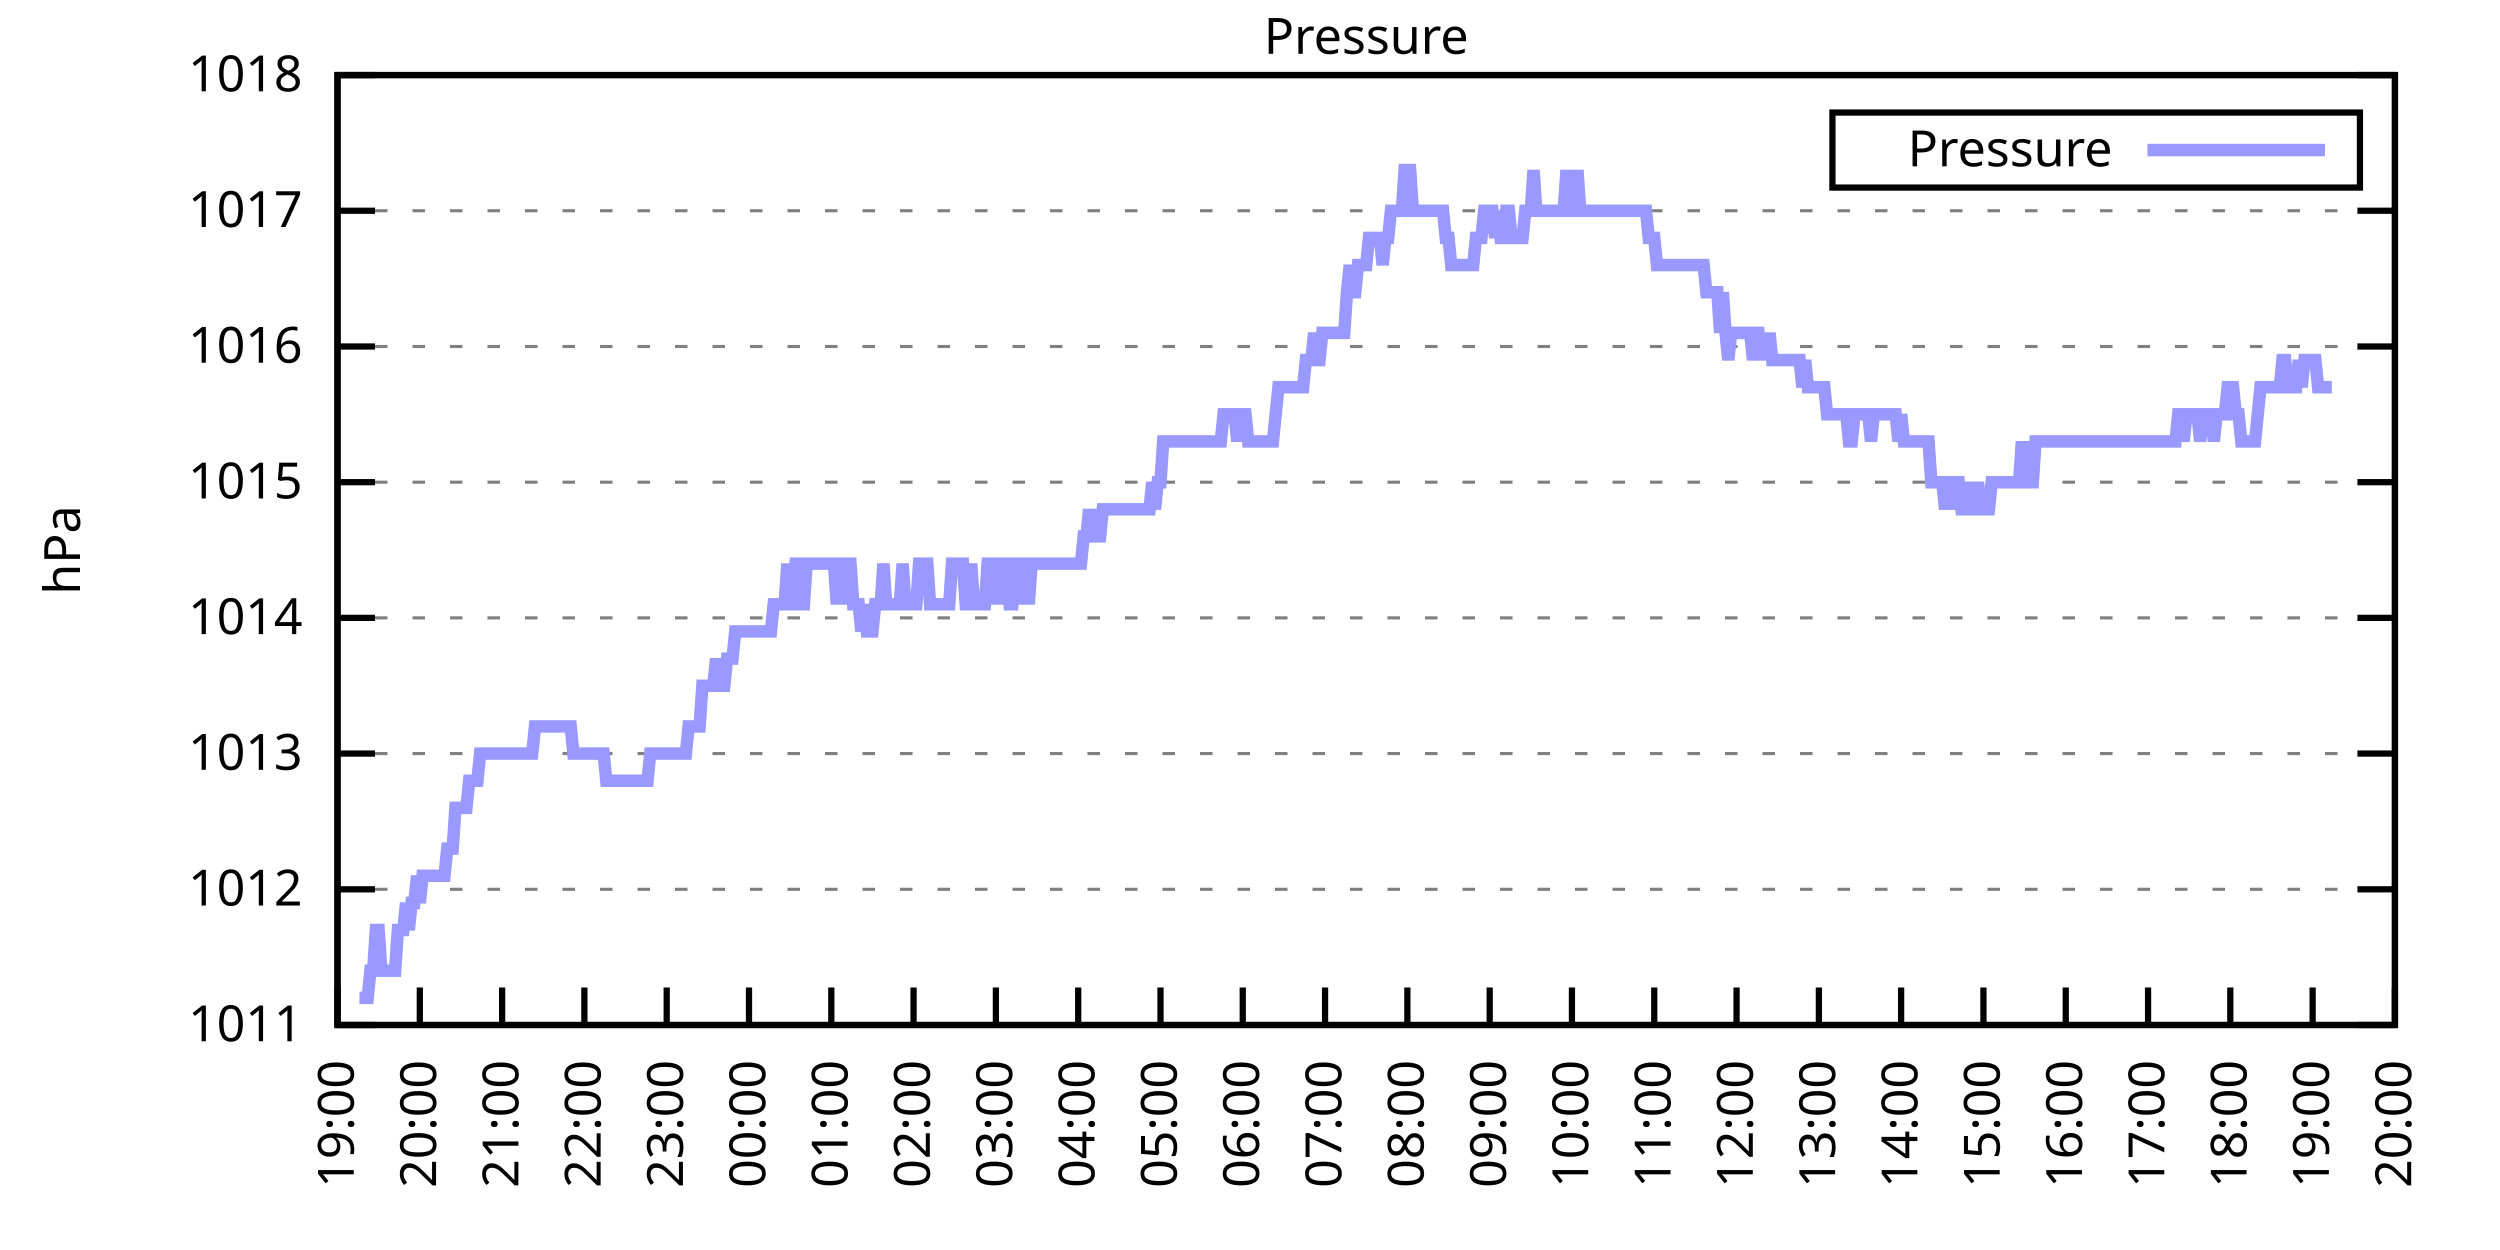
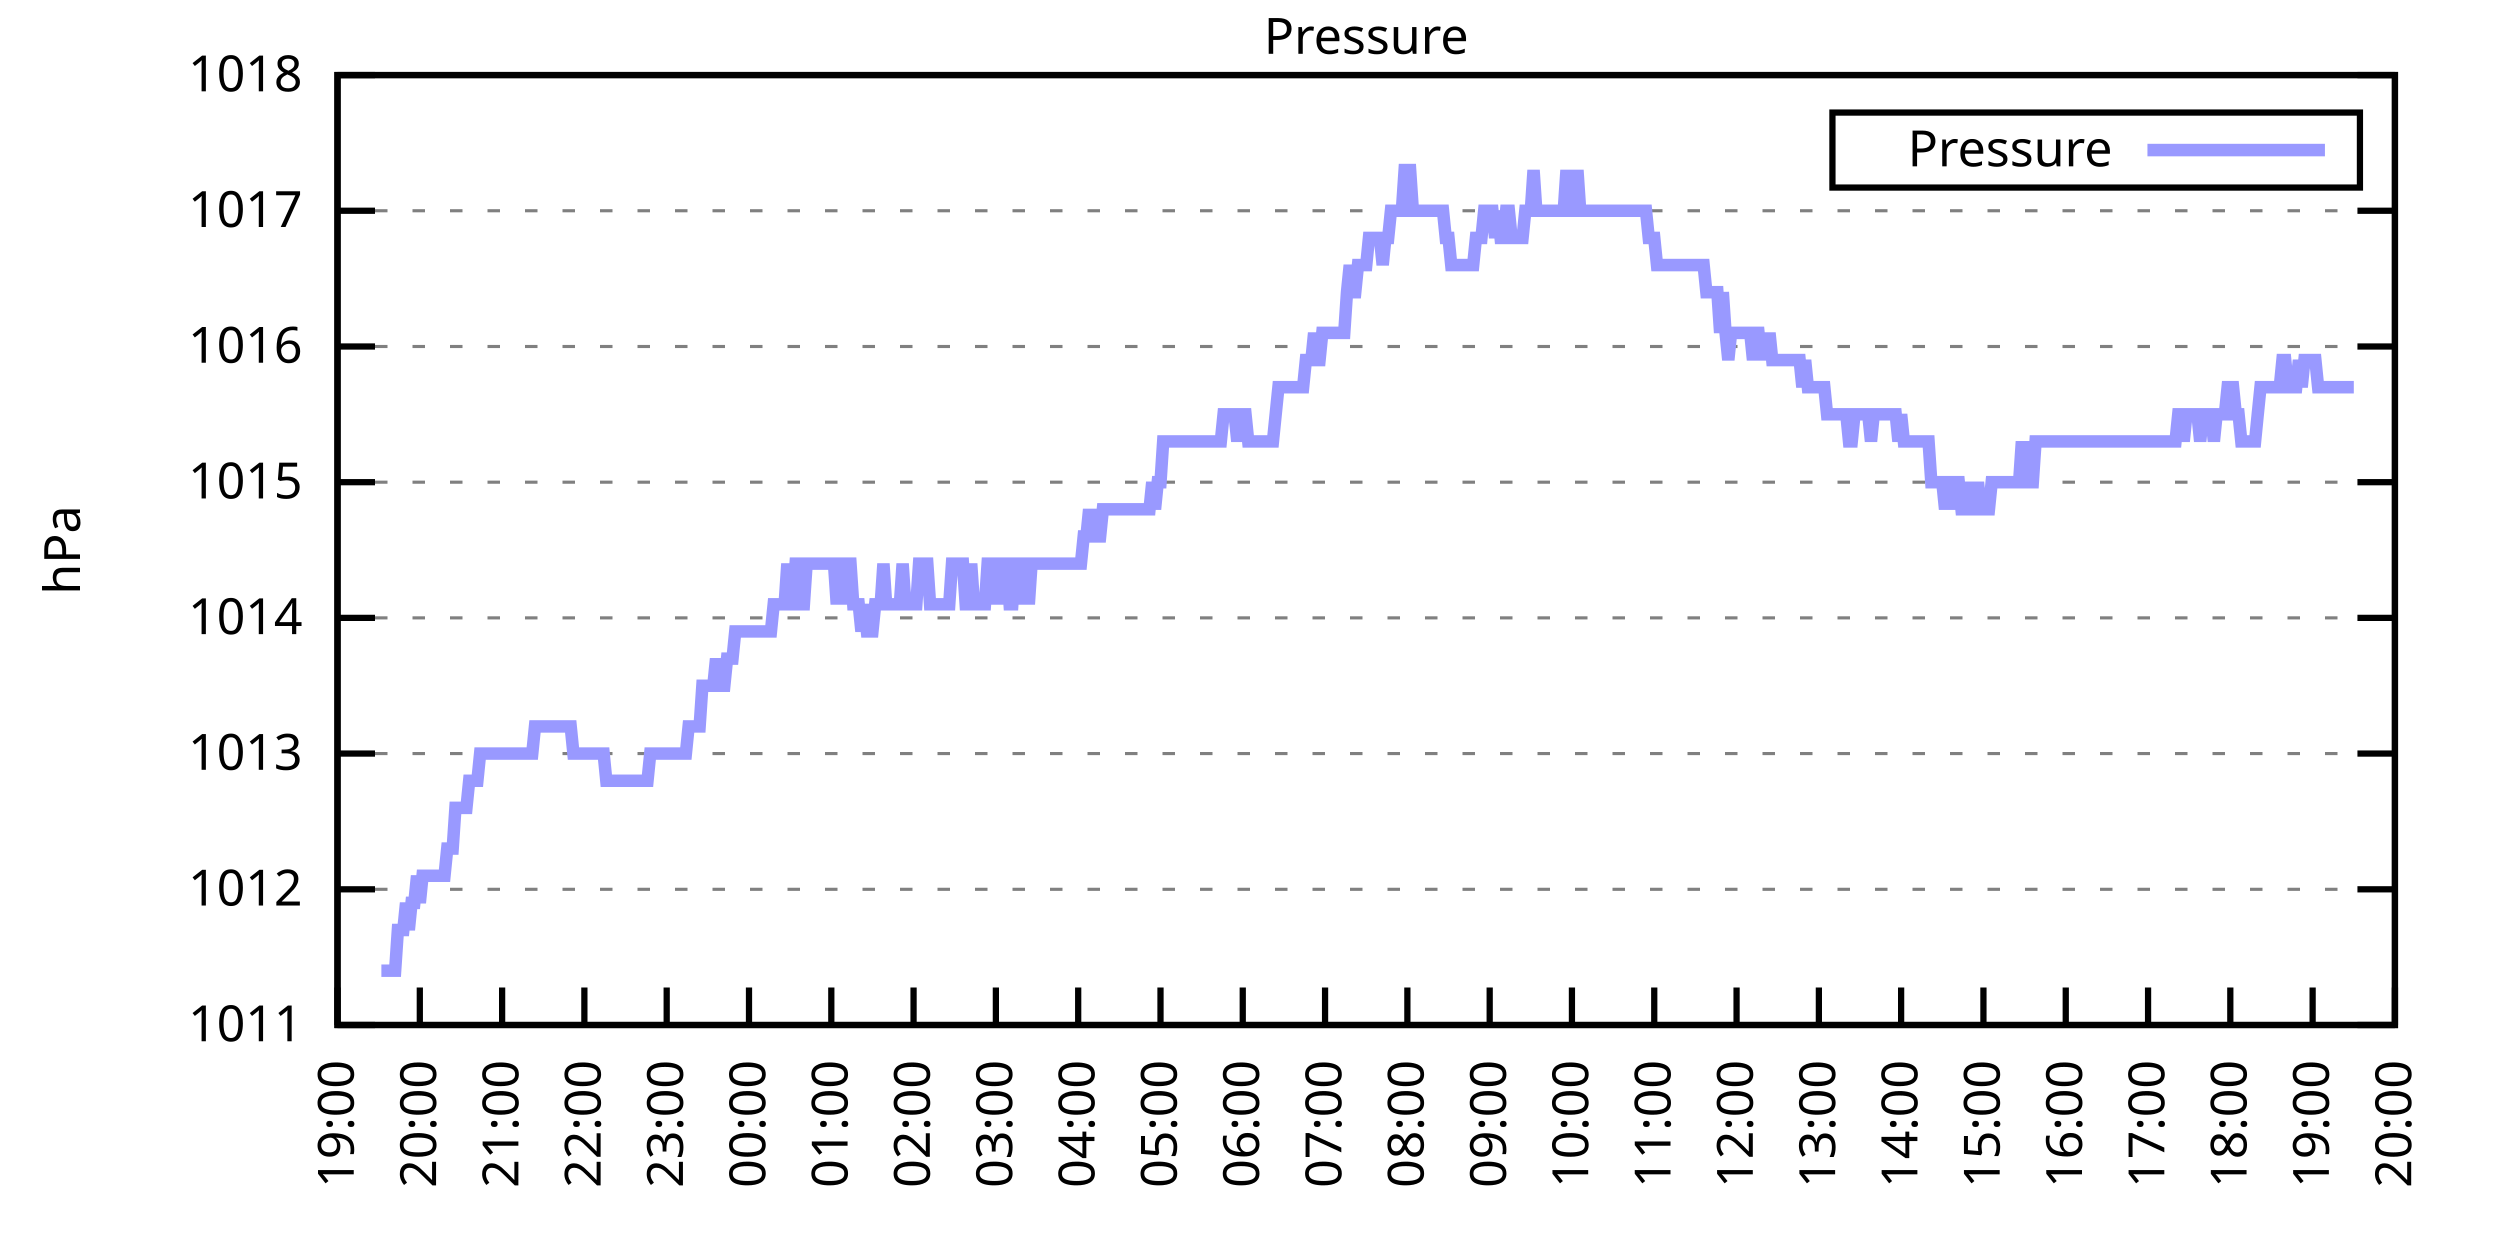
<svg xmlns="http://www.w3.org/2000/svg" xmlns:xlink="http://www.w3.org/1999/xlink" width="400" height="200" viewBox="0 0 400 200">
  <g id="gnuplot_canvas">
    <rect x="0" y="0" width="400" height="200" fill="none" />
    <defs>
      <circle id="gpDot" r="0.5" stroke-width="0.5" stroke="currentColor" />
      <path id="gpPt0" stroke-width="0.333" stroke="currentColor" d="M-1,0 h2 M0,-1 v2" />
      <path id="gpPt1" stroke-width="0.333" stroke="currentColor" d="M-1,-1 L1,1 M1,-1 L-1,1" />
      <path id="gpPt2" stroke-width="0.333" stroke="currentColor" d="M-1,0 L1,0 M0,-1 L0,1 M-1,-1 L1,1 M-1,1 L1,-1" />
      <rect id="gpPt3" stroke-width="0.333" stroke="currentColor" x="-1" y="-1" width="2" height="2" />
      <rect id="gpPt4" stroke-width="0.333" stroke="currentColor" fill="currentColor" x="-1" y="-1" width="2" height="2" />
      <circle id="gpPt5" stroke-width="0.333" stroke="currentColor" cx="0" cy="0" r="1" />
      <use xlink:href="#gpPt5" id="gpPt6" fill="currentColor" stroke="none" />
      <path id="gpPt7" stroke-width="0.333" stroke="currentColor" d="M0,-1.33 L-1.33,0.67 L1.33,0.67 z" />
      <use xlink:href="#gpPt7" id="gpPt8" fill="currentColor" stroke="none" />
      <use xlink:href="#gpPt7" id="gpPt9" stroke="currentColor" transform="rotate(180)" />
      <use xlink:href="#gpPt9" id="gpPt10" fill="currentColor" stroke="none" />
      <use xlink:href="#gpPt3" id="gpPt11" stroke="currentColor" transform="rotate(45)" />
      <use xlink:href="#gpPt11" id="gpPt12" fill="currentColor" stroke="none" />
      <path id="gpPt13" stroke-width="0.333" stroke="currentColor" d="M0,1.330 L1.265,0.411 L0.782,-1.067 L-0.782,-1.076 L-1.265,0.411 z" />
      <use xlink:href="#gpPt13" id="gpPt14" fill="currentColor" stroke="none" />
      <filter id="textbox" filterUnits="objectBoundingBox" x="0" y="0" height="1" width="1">
        <feFlood flood-color="white" flood-opacity="1" result="bgnd" />
        <feComposite in="SourceGraphic" in2="bgnd" operator="atop" />
      </filter>
      <filter id="greybox" filterUnits="objectBoundingBox" x="0" y="0" height="1" width="1">
        <feFlood flood-color="lightgrey" flood-opacity="1" result="grey" />
        <feComposite in="SourceGraphic" in2="grey" operator="atop" />
      </filter>
    </defs>
    <g fill="none" color="white" stroke="currentColor" stroke-width="1.00" stroke-linecap="butt" stroke-linejoin="miter">
</g>
    <g fill="none" color="black" stroke="currentColor" stroke-width="1.00" stroke-linecap="butt" stroke-linejoin="miter">
      <g stroke="none" shape-rendering="crispEdges">
        <polygon fill="rgb(255, 255, 255)" points="54.00,164.00 383.18,164.00 383.18,12.02 54.00,12.02 " />
      </g>
    </g>
    <g fill="none" color="black" stroke="currentColor" stroke-width="1.00" stroke-linecap="butt" stroke-linejoin="miter">
</g>
    <g fill="none" color="black" stroke="black" stroke-width="0.50" stroke-linecap="butt" stroke-linejoin="miter">
</g>
    <g fill="none" color="gray" stroke="currentColor" stroke-width="0.50" stroke-linecap="butt" stroke-linejoin="miter">
      <path stroke="gray" stroke-dasharray="2,4" class="gridline" d="M54.00,164.00 L383.19,164.00  " />
    </g>
    <g fill="none" color="gray" stroke="gray" stroke-width="1.00" stroke-linecap="butt" stroke-linejoin="miter">
</g>
    <g fill="none" color="black" stroke="currentColor" stroke-width="1.00" stroke-linecap="butt" stroke-linejoin="miter">
      <path stroke="black" d="M54.00,164.00 L60.00,164.00 M383.19,164.00 L377.19,164.00  " />
      <g transform="translate(48.40,166.60)" stroke="none" fill="black" font-family="Sans" font-size="8.00" text-anchor="end">
        <text>
          <tspan font-family="Sans"> 1011</tspan>
        </text>
      </g>
    </g>
    <g fill="none" color="black" stroke="currentColor" stroke-width="1.00" stroke-linecap="butt" stroke-linejoin="miter">
</g>
    <g fill="none" color="black" stroke="black" stroke-width="0.50" stroke-linecap="butt" stroke-linejoin="miter">
</g>
    <g fill="none" color="gray" stroke="currentColor" stroke-width="0.50" stroke-linecap="butt" stroke-linejoin="miter">
      <path stroke="gray" stroke-dasharray="2,4" class="gridline" d="M54.00,142.29 L383.19,142.29  " />
    </g>
    <g fill="none" color="gray" stroke="gray" stroke-width="1.00" stroke-linecap="butt" stroke-linejoin="miter">
</g>
    <g fill="none" color="black" stroke="currentColor" stroke-width="1.00" stroke-linecap="butt" stroke-linejoin="miter">
      <path stroke="black" d="M54.00,142.29 L60.00,142.29 M383.19,142.29 L377.19,142.29  " />
      <g transform="translate(48.40,144.89)" stroke="none" fill="black" font-family="Sans" font-size="8.00" text-anchor="end">
        <text>
          <tspan font-family="Sans"> 1012</tspan>
        </text>
      </g>
    </g>
    <g fill="none" color="black" stroke="currentColor" stroke-width="1.00" stroke-linecap="butt" stroke-linejoin="miter">
</g>
    <g fill="none" color="black" stroke="black" stroke-width="0.50" stroke-linecap="butt" stroke-linejoin="miter">
</g>
    <g fill="none" color="gray" stroke="currentColor" stroke-width="0.50" stroke-linecap="butt" stroke-linejoin="miter">
      <path stroke="gray" stroke-dasharray="2,4" class="gridline" d="M54.00,120.57 L383.19,120.57  " />
    </g>
    <g fill="none" color="gray" stroke="gray" stroke-width="1.00" stroke-linecap="butt" stroke-linejoin="miter">
</g>
    <g fill="none" color="black" stroke="currentColor" stroke-width="1.00" stroke-linecap="butt" stroke-linejoin="miter">
      <path stroke="black" d="M54.00,120.57 L60.00,120.57 M383.19,120.57 L377.19,120.57  " />
      <g transform="translate(48.40,123.17)" stroke="none" fill="black" font-family="Sans" font-size="8.00" text-anchor="end">
        <text>
          <tspan font-family="Sans"> 1013</tspan>
        </text>
      </g>
    </g>
    <g fill="none" color="black" stroke="currentColor" stroke-width="1.00" stroke-linecap="butt" stroke-linejoin="miter">
</g>
    <g fill="none" color="black" stroke="black" stroke-width="0.50" stroke-linecap="butt" stroke-linejoin="miter">
</g>
    <g fill="none" color="gray" stroke="currentColor" stroke-width="0.50" stroke-linecap="butt" stroke-linejoin="miter">
      <path stroke="gray" stroke-dasharray="2,4" class="gridline" d="M54.00,98.86 L383.19,98.86  " />
    </g>
    <g fill="none" color="gray" stroke="gray" stroke-width="1.00" stroke-linecap="butt" stroke-linejoin="miter">
</g>
    <g fill="none" color="black" stroke="currentColor" stroke-width="1.00" stroke-linecap="butt" stroke-linejoin="miter">
      <path stroke="black" d="M54.00,98.86 L60.00,98.86 M383.19,98.86 L377.19,98.86  " />
      <g transform="translate(48.40,101.46)" stroke="none" fill="black" font-family="Sans" font-size="8.00" text-anchor="end">
        <text>
          <tspan font-family="Sans"> 1014</tspan>
        </text>
      </g>
    </g>
    <g fill="none" color="black" stroke="currentColor" stroke-width="1.00" stroke-linecap="butt" stroke-linejoin="miter">
</g>
    <g fill="none" color="black" stroke="black" stroke-width="0.50" stroke-linecap="butt" stroke-linejoin="miter">
</g>
    <g fill="none" color="gray" stroke="currentColor" stroke-width="0.50" stroke-linecap="butt" stroke-linejoin="miter">
      <path stroke="gray" stroke-dasharray="2,4" class="gridline" d="M54.00,77.15 L383.19,77.15  " />
    </g>
    <g fill="none" color="gray" stroke="gray" stroke-width="1.00" stroke-linecap="butt" stroke-linejoin="miter">
</g>
    <g fill="none" color="black" stroke="currentColor" stroke-width="1.00" stroke-linecap="butt" stroke-linejoin="miter">
      <path stroke="black" d="M54.00,77.15 L60.00,77.15 M383.19,77.15 L377.19,77.15  " />
      <g transform="translate(48.40,79.75)" stroke="none" fill="black" font-family="Sans" font-size="8.00" text-anchor="end">
        <text>
          <tspan font-family="Sans"> 1015</tspan>
        </text>
      </g>
    </g>
    <g fill="none" color="black" stroke="currentColor" stroke-width="1.00" stroke-linecap="butt" stroke-linejoin="miter">
</g>
    <g fill="none" color="black" stroke="black" stroke-width="0.50" stroke-linecap="butt" stroke-linejoin="miter">
</g>
    <g fill="none" color="gray" stroke="currentColor" stroke-width="0.50" stroke-linecap="butt" stroke-linejoin="miter">
      <path stroke="gray" stroke-dasharray="2,4" class="gridline" d="M54.00,55.44 L383.19,55.44  " />
    </g>
    <g fill="none" color="gray" stroke="gray" stroke-width="1.00" stroke-linecap="butt" stroke-linejoin="miter">
</g>
    <g fill="none" color="black" stroke="currentColor" stroke-width="1.00" stroke-linecap="butt" stroke-linejoin="miter">
      <path stroke="black" d="M54.00,55.44 L60.00,55.44 M383.19,55.44 L377.19,55.44  " />
      <g transform="translate(48.40,58.04)" stroke="none" fill="black" font-family="Sans" font-size="8.00" text-anchor="end">
        <text>
          <tspan font-family="Sans"> 1016</tspan>
        </text>
      </g>
    </g>
    <g fill="none" color="black" stroke="currentColor" stroke-width="1.00" stroke-linecap="butt" stroke-linejoin="miter">
</g>
    <g fill="none" color="black" stroke="black" stroke-width="0.50" stroke-linecap="butt" stroke-linejoin="miter">
</g>
    <g fill="none" color="gray" stroke="currentColor" stroke-width="0.50" stroke-linecap="butt" stroke-linejoin="miter">
      <path stroke="gray" stroke-dasharray="2,4" class="gridline" d="M54.00,33.72 L383.19,33.72  " />
    </g>
    <g fill="none" color="gray" stroke="gray" stroke-width="1.00" stroke-linecap="butt" stroke-linejoin="miter">
</g>
    <g fill="none" color="black" stroke="currentColor" stroke-width="1.00" stroke-linecap="butt" stroke-linejoin="miter">
      <path stroke="black" d="M54.00,33.72 L60.00,33.72 M383.19,33.72 L377.19,33.72  " />
      <g transform="translate(48.40,36.32)" stroke="none" fill="black" font-family="Sans" font-size="8.00" text-anchor="end">
        <text>
          <tspan font-family="Sans"> 1017</tspan>
        </text>
      </g>
    </g>
    <g fill="none" color="black" stroke="currentColor" stroke-width="1.00" stroke-linecap="butt" stroke-linejoin="miter">
</g>
    <g fill="none" color="black" stroke="black" stroke-width="0.50" stroke-linecap="butt" stroke-linejoin="miter">
</g>
    <g fill="none" color="gray" stroke="currentColor" stroke-width="0.50" stroke-linecap="butt" stroke-linejoin="miter">
      <path stroke="gray" stroke-dasharray="2,4" class="gridline" d="M54.00,12.01 L383.19,12.01  " />
    </g>
    <g fill="none" color="gray" stroke="gray" stroke-width="1.00" stroke-linecap="butt" stroke-linejoin="miter">
</g>
    <g fill="none" color="black" stroke="currentColor" stroke-width="1.00" stroke-linecap="butt" stroke-linejoin="miter">
      <path stroke="black" d="M54.00,12.01 L60.00,12.01 M383.19,12.01 L377.19,12.01  " />
      <g transform="translate(48.40,14.61)" stroke="none" fill="black" font-family="Sans" font-size="8.00" text-anchor="end">
        <text>
          <tspan font-family="Sans"> 1018</tspan>
        </text>
      </g>
    </g>
    <g fill="none" color="black" stroke="currentColor" stroke-width="1.00" stroke-linecap="butt" stroke-linejoin="miter">
      <path stroke="black" d="M54.00,164.00 L54.00,158.00  " />
      <g transform="translate(56.60,169.60) rotate(270.00)" stroke="none" fill="black" font-family="Sans" font-size="8.00" text-anchor="end">
        <text>
          <tspan font-family="Sans">19:00</tspan>
        </text>
      </g>
    </g>
    <g fill="none" color="black" stroke="currentColor" stroke-width="1.00" stroke-linecap="butt" stroke-linejoin="miter">
      <path stroke="black" d="M67.17,164.00 L67.17,158.00  " />
      <g transform="translate(69.77,169.60) rotate(270.00)" stroke="none" fill="black" font-family="Sans" font-size="8.00" text-anchor="end">
        <text>
          <tspan font-family="Sans">20:00</tspan>
        </text>
      </g>
    </g>
    <g fill="none" color="black" stroke="currentColor" stroke-width="1.00" stroke-linecap="butt" stroke-linejoin="miter">
      <path stroke="black" d="M80.34,164.00 L80.34,158.00  " />
      <g transform="translate(82.94,169.60) rotate(270.00)" stroke="none" fill="black" font-family="Sans" font-size="8.00" text-anchor="end">
        <text>
          <tspan font-family="Sans">21:00</tspan>
        </text>
      </g>
    </g>
    <g fill="none" color="black" stroke="currentColor" stroke-width="1.00" stroke-linecap="butt" stroke-linejoin="miter">
      <path stroke="black" d="M93.50,164.00 L93.50,158.00  " />
      <g transform="translate(96.10,169.60) rotate(270.00)" stroke="none" fill="black" font-family="Sans" font-size="8.00" text-anchor="end">
        <text>
          <tspan font-family="Sans">22:00</tspan>
        </text>
      </g>
    </g>
    <g fill="none" color="black" stroke="currentColor" stroke-width="1.00" stroke-linecap="butt" stroke-linejoin="miter">
      <path stroke="black" d="M106.67,164.00 L106.67,158.00  " />
      <g transform="translate(109.27,169.60) rotate(270.00)" stroke="none" fill="black" font-family="Sans" font-size="8.00" text-anchor="end">
        <text>
          <tspan font-family="Sans">23:00</tspan>
        </text>
      </g>
    </g>
    <g fill="none" color="black" stroke="currentColor" stroke-width="1.00" stroke-linecap="butt" stroke-linejoin="miter">
      <path stroke="black" d="M119.84,164.00 L119.84,158.00  " />
      <g transform="translate(122.44,169.60) rotate(270.00)" stroke="none" fill="black" font-family="Sans" font-size="8.00" text-anchor="end">
        <text>
          <tspan font-family="Sans">00:00</tspan>
        </text>
      </g>
    </g>
    <g fill="none" color="black" stroke="currentColor" stroke-width="1.00" stroke-linecap="butt" stroke-linejoin="miter">
      <path stroke="black" d="M133.01,164.00 L133.01,158.00  " />
      <g transform="translate(135.61,169.60) rotate(270.00)" stroke="none" fill="black" font-family="Sans" font-size="8.00" text-anchor="end">
        <text>
          <tspan font-family="Sans">01:00</tspan>
        </text>
      </g>
    </g>
    <g fill="none" color="black" stroke="currentColor" stroke-width="1.00" stroke-linecap="butt" stroke-linejoin="miter">
      <path stroke="black" d="M146.17,164.00 L146.17,158.00  " />
      <g transform="translate(148.77,169.60) rotate(270.00)" stroke="none" fill="black" font-family="Sans" font-size="8.00" text-anchor="end">
        <text>
          <tspan font-family="Sans">02:00</tspan>
        </text>
      </g>
    </g>
    <g fill="none" color="black" stroke="currentColor" stroke-width="1.00" stroke-linecap="butt" stroke-linejoin="miter">
      <path stroke="black" d="M159.34,164.00 L159.34,158.00  " />
      <g transform="translate(161.94,169.60) rotate(270.00)" stroke="none" fill="black" font-family="Sans" font-size="8.00" text-anchor="end">
        <text>
          <tspan font-family="Sans">03:00</tspan>
        </text>
      </g>
    </g>
    <g fill="none" color="black" stroke="currentColor" stroke-width="1.00" stroke-linecap="butt" stroke-linejoin="miter">
      <path stroke="black" d="M172.51,164.00 L172.51,158.00  " />
      <g transform="translate(175.11,169.60) rotate(270.00)" stroke="none" fill="black" font-family="Sans" font-size="8.00" text-anchor="end">
        <text>
          <tspan font-family="Sans">04:00</tspan>
        </text>
      </g>
    </g>
    <g fill="none" color="black" stroke="currentColor" stroke-width="1.00" stroke-linecap="butt" stroke-linejoin="miter">
      <path stroke="black" d="M185.68,164.00 L185.68,158.00  " />
      <g transform="translate(188.28,169.60) rotate(270.00)" stroke="none" fill="black" font-family="Sans" font-size="8.00" text-anchor="end">
        <text>
          <tspan font-family="Sans">05:00</tspan>
        </text>
      </g>
    </g>
    <g fill="none" color="black" stroke="currentColor" stroke-width="1.00" stroke-linecap="butt" stroke-linejoin="miter">
      <path stroke="black" d="M198.84,164.00 L198.84,158.00  " />
      <g transform="translate(201.44,169.60) rotate(270.00)" stroke="none" fill="black" font-family="Sans" font-size="8.00" text-anchor="end">
        <text>
          <tspan font-family="Sans">06:00</tspan>
        </text>
      </g>
    </g>
    <g fill="none" color="black" stroke="currentColor" stroke-width="1.00" stroke-linecap="butt" stroke-linejoin="miter">
      <path stroke="black" d="M212.01,164.00 L212.01,158.00  " />
      <g transform="translate(214.61,169.60) rotate(270.00)" stroke="none" fill="black" font-family="Sans" font-size="8.00" text-anchor="end">
        <text>
          <tspan font-family="Sans">07:00</tspan>
        </text>
      </g>
    </g>
    <g fill="none" color="black" stroke="currentColor" stroke-width="1.00" stroke-linecap="butt" stroke-linejoin="miter">
      <path stroke="black" d="M225.18,164.00 L225.18,158.00  " />
      <g transform="translate(227.78,169.60) rotate(270.00)" stroke="none" fill="black" font-family="Sans" font-size="8.00" text-anchor="end">
        <text>
          <tspan font-family="Sans">08:00</tspan>
        </text>
      </g>
    </g>
    <g fill="none" color="black" stroke="currentColor" stroke-width="1.00" stroke-linecap="butt" stroke-linejoin="miter">
      <path stroke="black" d="M238.35,164.00 L238.35,158.00  " />
      <g transform="translate(240.95,169.60) rotate(270.00)" stroke="none" fill="black" font-family="Sans" font-size="8.00" text-anchor="end">
        <text>
          <tspan font-family="Sans">09:00</tspan>
        </text>
      </g>
    </g>
    <g fill="none" color="black" stroke="currentColor" stroke-width="1.00" stroke-linecap="butt" stroke-linejoin="miter">
      <path stroke="black" d="M251.51,164.00 L251.51,158.00  " />
      <g transform="translate(254.11,169.60) rotate(270.00)" stroke="none" fill="black" font-family="Sans" font-size="8.00" text-anchor="end">
        <text>
          <tspan font-family="Sans">10:00</tspan>
        </text>
      </g>
    </g>
    <g fill="none" color="black" stroke="currentColor" stroke-width="1.00" stroke-linecap="butt" stroke-linejoin="miter">
      <path stroke="black" d="M264.68,164.00 L264.68,158.00  " />
      <g transform="translate(267.28,169.60) rotate(270.00)" stroke="none" fill="black" font-family="Sans" font-size="8.00" text-anchor="end">
        <text>
          <tspan font-family="Sans">11:00</tspan>
        </text>
      </g>
    </g>
    <g fill="none" color="black" stroke="currentColor" stroke-width="1.00" stroke-linecap="butt" stroke-linejoin="miter">
      <path stroke="black" d="M277.85,164.00 L277.85,158.00  " />
      <g transform="translate(280.45,169.60) rotate(270.00)" stroke="none" fill="black" font-family="Sans" font-size="8.00" text-anchor="end">
        <text>
          <tspan font-family="Sans">12:00</tspan>
        </text>
      </g>
    </g>
    <g fill="none" color="black" stroke="currentColor" stroke-width="1.00" stroke-linecap="butt" stroke-linejoin="miter">
      <path stroke="black" d="M291.02,164.00 L291.02,158.00  " />
      <g transform="translate(293.62,169.60) rotate(270.00)" stroke="none" fill="black" font-family="Sans" font-size="8.00" text-anchor="end">
        <text>
          <tspan font-family="Sans">13:00</tspan>
        </text>
      </g>
    </g>
    <g fill="none" color="black" stroke="currentColor" stroke-width="1.00" stroke-linecap="butt" stroke-linejoin="miter">
      <path stroke="black" d="M304.18,164.00 L304.18,158.00  " />
      <g transform="translate(306.78,169.60) rotate(270.00)" stroke="none" fill="black" font-family="Sans" font-size="8.00" text-anchor="end">
        <text>
          <tspan font-family="Sans">14:00</tspan>
        </text>
      </g>
    </g>
    <g fill="none" color="black" stroke="currentColor" stroke-width="1.00" stroke-linecap="butt" stroke-linejoin="miter">
      <path stroke="black" d="M317.35,164.00 L317.35,158.00  " />
      <g transform="translate(319.95,169.60) rotate(270.00)" stroke="none" fill="black" font-family="Sans" font-size="8.00" text-anchor="end">
        <text>
          <tspan font-family="Sans">15:00</tspan>
        </text>
      </g>
    </g>
    <g fill="none" color="black" stroke="currentColor" stroke-width="1.00" stroke-linecap="butt" stroke-linejoin="miter">
      <path stroke="black" d="M330.52,164.00 L330.52,158.00  " />
      <g transform="translate(333.12,169.60) rotate(270.00)" stroke="none" fill="black" font-family="Sans" font-size="8.00" text-anchor="end">
        <text>
          <tspan font-family="Sans">16:00</tspan>
        </text>
      </g>
    </g>
    <g fill="none" color="black" stroke="currentColor" stroke-width="1.00" stroke-linecap="butt" stroke-linejoin="miter">
      <path stroke="black" d="M343.69,164.00 L343.69,158.00  " />
      <g transform="translate(346.29,169.60) rotate(270.00)" stroke="none" fill="black" font-family="Sans" font-size="8.00" text-anchor="end">
        <text>
          <tspan font-family="Sans">17:00</tspan>
        </text>
      </g>
    </g>
    <g fill="none" color="black" stroke="currentColor" stroke-width="1.00" stroke-linecap="butt" stroke-linejoin="miter">
      <path stroke="black" d="M356.85,164.00 L356.85,158.00  " />
      <g transform="translate(359.45,169.60) rotate(270.00)" stroke="none" fill="black" font-family="Sans" font-size="8.00" text-anchor="end">
        <text>
          <tspan font-family="Sans">18:00</tspan>
        </text>
      </g>
    </g>
    <g fill="none" color="black" stroke="currentColor" stroke-width="1.00" stroke-linecap="butt" stroke-linejoin="miter">
      <path stroke="black" d="M370.02,164.00 L370.02,158.00  " />
      <g transform="translate(372.62,169.60) rotate(270.00)" stroke="none" fill="black" font-family="Sans" font-size="8.00" text-anchor="end">
        <text>
          <tspan font-family="Sans">19:00</tspan>
        </text>
      </g>
    </g>
    <g fill="none" color="black" stroke="currentColor" stroke-width="1.00" stroke-linecap="butt" stroke-linejoin="miter">
      <path stroke="black" d="M383.19,164.00 L383.19,158.00  " />
      <g transform="translate(385.79,169.60) rotate(270.00)" stroke="none" fill="black" font-family="Sans" font-size="8.00" text-anchor="end">
        <text>
          <tspan font-family="Sans">20:00</tspan>
        </text>
      </g>
    </g>
    <g fill="none" color="black" stroke="currentColor" stroke-width="1.00" stroke-linecap="butt" stroke-linejoin="miter">
</g>
    <g fill="none" color="black" stroke="currentColor" stroke-width="1.00" stroke-linecap="butt" stroke-linejoin="miter">
      <path stroke="black" d="M54.00,12.01 L54.00,164.00 L383.19,164.00 L383.19,12.01 L54.00,12.01 Z  " />
    </g>
    <g fill="none" color="black" stroke="currentColor" stroke-width="1.00" stroke-linecap="butt" stroke-linejoin="miter">
</g>
    <g fill="none" color="black" stroke="currentColor" stroke-width="1.00" stroke-linecap="butt" stroke-linejoin="miter">
      <path stroke="black" d="M293.19,30.01 L293.19,18.01 L377.59,18.01 L377.59,30.01 L293.19,30.01 Z  " />
    </g>
    <g id="Pressure_plot_1">
      <g fill="none" color="white" stroke="black" stroke-width="2.00" stroke-linecap="butt" stroke-linejoin="miter">
</g>
      <g fill="none" color="black" stroke="currentColor" stroke-width="2.00" stroke-linecap="butt" stroke-linejoin="miter">
        <g transform="translate(337.99,26.61)" stroke="none" fill="black" font-family="Sans" font-size="8.00" text-anchor="end">
          <text>
            <tspan font-family="Sans">Pressure</tspan>
          </text>
        </g>
      </g>
      <g fill="none" color="black" stroke="currentColor" stroke-width="2.00" stroke-linecap="butt" stroke-linejoin="miter">
-         <path stroke="rgb(153, 153, 255)" d="M343.59,24.01 L371.99,24.01 M57.51,159.66 L57.95,159.66 L58.39,159.66 L58.83,159.66 L59.27,155.31 L59.71,155.31   L60.14,148.80 L60.58,148.80 L61.02,155.31 L61.46,155.31 L61.90,155.31 L62.34,155.31 L62.78,155.31 L63.22,155.31   L63.66,148.80 L64.10,148.80 L64.53,148.80 L64.97,144.46 L65.41,148.80 L65.85,144.46 L66.29,144.46 L66.73,140.12   L67.17,144.46 L67.61,140.12 L68.05,140.12 L68.48,140.12 L68.92,140.12 L69.36,140.12 L69.80,140.12 L70.24,140.12   L70.68,140.12 L71.12,140.12 L71.56,135.77 L72.00,135.77 L72.43,135.77 L72.87,129.26 L73.31,129.26 L73.75,129.26   L74.19,129.26 L74.63,129.26 L75.07,124.92 L75.51,124.92 L75.95,124.92 L76.38,124.92 L76.82,120.57 L77.26,120.57   L77.70,120.57 L78.14,120.57 L78.58,120.57 L79.02,120.57 L79.46,120.57 L79.90,120.57 L80.34,120.57 L80.77,120.57   L81.21,120.57 L81.65,120.57 L82.09,120.57 L82.53,120.57 L82.97,120.57 L83.41,120.57 L83.85,120.57 L84.29,120.57   L84.72,120.57 L85.16,120.57 L85.60,116.23 L86.04,116.23 L86.48,116.23 L86.92,116.23 L87.36,116.23 L87.80,116.23   L88.24,116.23 L88.67,116.23 L89.11,116.23 L89.55,116.23 L89.99,116.23 L90.43,116.23 L90.87,116.23 L91.31,116.23   L91.75,120.57 L92.19,120.57 L92.62,120.57 L93.06,120.57 L93.50,120.57 L93.94,120.57 L94.38,120.57 L94.82,120.57   L95.26,120.57 L95.70,120.57 L96.14,120.57 L96.58,120.57 L97.01,124.92 L97.45,124.92 L97.89,124.92 L98.33,124.92   L98.77,124.92 L99.21,124.92 L99.65,124.92 L100.09,124.92 L100.53,124.92 L100.96,124.92 L101.40,124.92 L101.84,124.92   L102.28,124.92 L102.72,124.92 L103.16,124.92 L103.60,124.92 L104.04,120.57 L104.48,120.57 L104.91,120.57 L105.35,120.57   L105.79,120.57 L106.23,120.57 L106.67,120.57 L107.11,120.57 L107.55,120.57 L107.99,120.57 L108.43,120.57 L108.87,120.57   L109.30,120.57 L109.74,120.57 L110.18,116.23 L110.62,116.23 L111.06,116.23 L111.50,116.23 L111.94,116.23 L112.38,109.72   L112.82,109.72 L113.25,109.72 L113.69,109.72 L114.13,109.72 L114.57,105.38 L115.01,109.72 L115.45,109.72 L115.89,109.72   L116.33,105.38 L116.77,105.38 L117.20,105.38 L117.64,101.03 L118.08,101.03 L118.52,101.03 L118.96,101.03 L119.40,101.03   L119.84,101.03 L120.28,101.03 L120.72,101.03 L121.15,101.03 L121.59,101.03 L122.03,101.03 L122.47,101.03 L122.91,101.03   L123.35,101.03 L123.79,96.69 L124.23,96.69 L124.67,96.69 L125.11,96.69 L125.54,96.69 L125.98,90.18 L126.42,96.69   L126.86,96.69 L127.30,90.18 L127.74,90.18 L128.18,96.69 L128.62,96.69 L129.06,90.18 L129.49,90.18 L129.93,90.18   L130.37,90.18 L130.81,90.18 L131.25,90.18 L131.69,90.18 L132.13,90.18 L132.57,90.18 L133.01,90.18 L133.44,90.18   L133.88,96.69 L134.32,90.18 L134.76,90.18 L135.20,96.69 L135.64,90.18 L136.08,90.18 L136.52,96.69 L136.96,96.69   L137.39,96.69 L137.83,101.03 L138.27,96.69 L138.71,101.03 L139.15,101.03 L139.59,101.03 L140.03,96.69 L140.47,96.69   L140.91,96.69 L141.35,90.18 L141.78,96.69 L142.22,96.69 L142.66,96.69 L143.10,96.69 L143.54,96.69 L143.98,96.69   L144.42,90.18 L144.86,96.69 L145.30,96.69 L145.73,96.69 L146.17,96.69 L146.61,96.69 L147.05,90.18 L147.49,90.18   L147.93,90.18 L148.37,90.18 L148.81,96.69 L149.25,96.69 L149.68,96.69 L150.12,96.69 L150.56,96.69 L151.00,96.69   L151.44,96.69 L151.88,96.69 L152.32,90.18 L152.76,90.18 L153.20,90.18 L153.63,90.18 L154.07,90.18 L154.51,96.69   L154.95,96.69 L155.39,90.18 L155.83,96.69 L156.27,96.69 L156.71,96.69 L157.15,96.69 L157.59,96.69 L158.02,90.18   L158.46,90.18 L158.90,96.69 L159.34,90.18 L159.78,96.69 L160.22,90.18 L160.66,90.18 L161.10,90.18 L161.54,96.69   L161.97,96.69 L162.41,90.18 L162.85,90.18 L163.29,90.18 L163.73,96.69 L164.17,90.18 L164.61,96.69 L165.05,90.18   L165.49,90.18 L165.92,90.18 L166.36,90.18 L166.80,90.18 L167.24,90.18 L167.68,90.18 L168.12,90.18 L168.56,90.18   L169.00,90.18 L169.44,90.18 L169.87,90.18 L170.31,90.18 L170.75,90.18 L171.19,90.18 L171.63,90.18 L172.07,90.18   L172.51,90.18 L172.95,90.18 L173.39,85.83 L173.83,85.83 L174.26,81.49 L174.70,85.83 L175.14,81.49 L175.58,85.83   L176.02,85.83 L176.46,81.49 L176.90,81.49 L177.34,81.49 L177.78,81.49 L178.21,81.49 L178.65,81.49 L179.09,81.49   L179.53,81.49 L179.97,81.49 L180.41,81.49 L180.85,81.49 L181.29,81.49 L181.73,81.49 L182.16,81.49 L182.60,81.49   L183.04,81.49 L183.48,81.49 L183.92,81.49 L184.36,77.15 L184.80,81.49 L185.24,77.15 L185.68,77.15 L186.11,70.63   L186.55,70.63 L186.99,70.63 L187.43,70.63 L187.87,70.63 L188.31,70.63 L188.75,70.63 L189.19,70.63 L189.63,70.63   L190.07,70.63 L190.50,70.63 L190.94,70.63 L191.38,70.63 L191.82,70.63 L192.26,70.63 L192.70,70.63 L193.14,70.63   L193.58,70.63 L194.02,70.63 L194.45,70.63 L194.89,70.63 L195.33,70.63 L195.77,66.29 L196.21,66.29 L196.65,66.29   L197.09,66.29 L197.53,66.29 L197.97,70.63 L198.40,66.29 L198.84,66.29 L199.28,66.29 L199.72,70.63 L200.16,70.63   L200.60,70.63 L201.04,70.63 L201.48,70.63 L201.92,70.63 L202.35,70.63 L202.79,70.63 L203.23,70.63 L203.67,70.63   L204.11,66.29 L204.55,61.95 L204.99,61.95 L205.43,61.95 L205.87,61.95 L206.31,61.95 L206.74,61.95 L207.18,61.95   L207.62,61.95 L208.06,61.95 L208.50,61.95 L208.94,57.61 L209.38,57.61 L209.82,57.61 L210.26,53.26 L210.69,57.61   L211.13,57.61 L211.57,53.26 L212.01,53.26 L212.45,53.26 L212.89,53.26 L213.33,53.26 L213.77,53.26 L214.21,53.26   L214.64,53.26 L215.08,53.26 L215.52,46.75 L215.96,42.41 L216.40,46.75 L216.84,46.75 L217.28,42.41 L217.72,42.41   L218.16,42.41 L218.60,42.41 L219.03,38.07 L219.47,38.07 L219.91,38.07 L220.35,38.07 L220.79,38.07 L221.23,42.41   L221.67,38.07 L222.11,38.07 L222.55,33.72 L222.98,33.72 L223.42,33.72 L223.86,33.72 L224.30,33.72 L224.74,27.21   L225.18,27.21 L225.62,27.21 L226.06,33.72 L226.50,33.72 L226.93,33.72 L227.37,33.72 L227.81,33.72 L228.25,33.72   L228.69,33.72 L229.13,33.72 L229.57,33.72 L230.01,33.72 L230.45,33.72 L230.88,33.72 L231.32,38.07 L231.76,38.07   L232.20,42.41 L232.64,42.41 L233.08,42.41 L233.52,42.41 L233.96,42.41 L234.40,42.41 L234.84,42.41 L235.27,42.41   L235.71,42.41 L236.15,38.07 L236.59,38.07 L237.03,38.07 L237.47,33.72 L237.91,33.72 L238.35,33.72 L238.79,33.72   L239.22,38.07 L239.66,33.72 L240.10,38.07 L240.54,38.07 L240.98,33.72 L241.42,33.72 L241.86,38.07 L242.30,38.07   L242.74,38.07 L243.17,38.07 L243.61,38.07 L244.05,33.72 L244.49,33.72 L244.93,33.72 L245.37,27.21 L245.81,33.72   L246.25,33.72 L246.69,33.72 L247.12,33.72 L247.56,33.72 L248.00,33.72 L248.44,33.72 L248.88,33.72 L249.32,33.72   L249.76,33.72 L250.20,33.72 L250.64,27.21 L251.08,33.72 L251.51,33.72 L251.95,33.72 L252.39,27.21 L252.83,33.72   L253.27,33.72 L253.71,33.72 L254.15,33.72 L254.59,33.72 L255.03,33.72 L255.46,33.72 L255.90,33.72 L256.34,33.72   L256.78,33.72 L257.22,33.72 L257.66,33.72 L258.10,33.72 L258.54,33.72 L258.98,33.72 L259.41,33.72 L259.85,33.72   L260.29,33.72 L260.73,33.72 L261.17,33.72 L261.61,33.72 L262.05,33.72 L262.49,33.72 L262.93,33.72 L263.36,33.72   L263.80,38.07 L264.24,38.07 L264.68,38.07 L265.12,42.41 L265.56,42.41 L266.00,42.41 L266.44,42.41 L266.88,42.41   L267.32,42.41 L267.75,42.41 L268.19,42.41 L268.63,42.41 L269.07,42.41 L269.51,42.41 L269.95,42.41 L270.39,42.41   L270.83,42.41 L271.27,42.41 L271.70,42.41 L272.14,42.41 L272.58,42.41 L273.02,46.75 L273.46,46.75 L273.90,46.75   L274.34,46.75 L274.78,46.75 L275.22,53.26 L275.65,46.75 L276.09,53.26 L276.53,57.61 L276.97,53.26 L277.41,53.26   L277.85,53.26 L278.29,53.26 L278.73,53.26 L279.17,53.26 L279.60,53.26 L280.04,53.26 L280.48,57.61 L280.92,53.26   L281.36,53.26 L281.80,57.61 L282.24,53.26 L282.68,57.61 L283.12,53.26 L283.56,57.61 L283.99,57.61 L284.43,57.61   L284.87,57.61 L285.31,57.61 L285.75,57.61 L286.19,57.61 L286.63,57.61 L287.07,57.61 L287.51,57.61 L287.94,57.61   L288.38,61.95 L288.82,57.61 L289.26,61.95 L289.70,61.95 L290.14,61.95 L290.58,61.95 L291.02,61.95 L291.46,61.95   L291.89,61.95 L292.33,66.29 L292.77,66.29 L293.21,66.29 L293.65,66.29 L294.09,66.29 L294.53,66.29 L294.97,66.29   L295.41,66.29 L295.84,70.63 L296.28,70.63 L296.72,66.29 L297.16,66.29 L297.60,66.29 L298.04,66.29 L298.48,66.29   L298.92,66.29 L299.36,70.63 L299.80,66.29 L300.23,66.29 L300.67,66.29 L301.11,66.29 L301.55,66.29 L301.99,66.29   L302.43,66.29 L302.87,66.29 L303.31,66.29 L303.75,70.63 L304.18,66.29 L304.62,70.63 L305.06,70.63 L305.50,70.63   L305.94,70.63 L306.38,70.63 L306.82,70.63 L307.26,70.63 L307.70,70.63 L308.13,70.63 L308.57,70.63 L309.01,77.15   L309.45,77.15 L309.89,77.15 L310.33,77.15 L310.77,77.15 L311.21,81.49 L311.65,77.15 L312.08,77.15 L312.52,81.49   L312.96,77.15 L313.40,77.15 L313.84,81.49 L314.28,81.49 L314.72,81.49 L315.16,77.15 L315.60,81.49 L316.04,81.49   L316.47,77.15 L316.91,81.49 L317.35,81.49 L317.79,81.49 L318.23,81.49 L318.67,77.15 L319.11,77.15 L319.55,77.15   L319.99,77.15 L320.42,77.15 L320.86,77.15 L321.30,77.15 L321.74,77.15 L322.18,77.15 L322.62,77.15 L323.06,77.15   L323.50,70.63 L323.94,77.15 L324.37,70.63 L324.81,77.15 L325.25,77.15 L325.69,70.63 L326.13,70.63 L326.57,70.63   L327.01,70.63 L327.45,70.63 L327.89,70.63 L328.33,70.63 L328.76,70.63 L329.20,70.63 L329.64,70.63 L330.08,70.63   L330.52,70.63 L330.96,70.63 L331.40,70.63 L331.84,70.63 L332.28,70.63 L332.71,70.63 L333.15,70.63 L333.59,70.63   L334.03,70.63 L334.47,70.63 L334.91,70.63 L335.35,70.63 L335.79,70.63 L336.23,70.63 L336.66,70.63 L337.10,70.63   L337.54,70.63 L337.98,70.63 L338.42,70.63 L338.86,70.63 L339.30,70.63 L339.74,70.63 L340.18,70.63 L340.61,70.63   L341.05,70.63 L341.49,70.63 L341.93,70.63 L342.37,70.63 L342.81,70.63 L343.25,70.63 L343.69,70.63 L344.13,70.63   L344.57,70.63 L345.00,70.63 L345.44,70.63 L345.88,70.63 L346.32,70.63 L346.76,70.63 L347.20,70.63 L347.64,70.63   L348.08,70.63 L348.52,66.29 L348.95,66.29 L349.39,70.63 L349.83,66.29 L350.27,66.29 L350.71,66.29 L351.15,66.29   L351.59,66.29 L352.03,70.63 L352.47,66.29 L352.90,66.29 L353.34,66.29 L353.78,66.29 L354.22,70.63 L354.66,66.29   L355.10,66.29 L355.54,66.29 L355.98,66.29 L356.42,61.95 L356.85,61.95 L357.29,61.95 L357.73,66.29 L358.17,66.29   L358.61,70.63 L359.05,70.63 L359.49,70.63 L359.93,70.63 L360.37,70.63 L360.81,70.63 L361.24,66.29 L361.68,61.95   L362.12,61.95 L362.56,61.95 L363.00,61.95 L363.44,61.95 L363.88,61.95 L364.32,61.95 L364.76,61.95 L365.19,57.61   L365.63,57.61 L366.07,61.95 L366.51,61.95 L366.95,61.95 L367.39,61.95 L367.83,57.61 L368.27,61.95 L368.71,57.61   L369.14,57.61 L369.58,57.61 L370.02,57.61 L370.46,57.61 L370.90,61.95 L371.34,61.95 L371.78,61.95 L372.22,61.95   L372.66,61.95 L373.09,61.95  " />
+         <path stroke="rgb(153, 153, 255)" d="M343.59,24.01 L371.99,24.01 M61.02,155.31 L61.46,155.31 L61.90,155.31 L62.34,155.31 L62.78,155.31 L63.22,155.31   L63.66,148.80 L64.10,148.80 L64.53,148.80 L64.97,144.46 L65.41,148.80 L65.85,144.46 L66.29,144.46 L66.73,140.12   L67.17,144.46 L67.61,140.12 L68.05,140.12 L68.48,140.12 L68.92,140.12 L69.36,140.12 L69.80,140.12 L70.24,140.12   L70.68,140.12 L71.12,140.12 L71.56,135.77 L72.00,135.77 L72.43,135.77 L72.87,129.26 L73.31,129.26 L73.75,129.26   L74.19,129.26 L74.63,129.26 L75.07,124.92 L75.51,124.92 L75.95,124.92 L76.38,124.92 L76.82,120.57 L77.26,120.57   L77.70,120.57 L78.14,120.57 L78.58,120.57 L79.02,120.57 L79.46,120.57 L79.90,120.57 L80.34,120.57 L80.77,120.57   L81.21,120.57 L81.65,120.57 L82.09,120.57 L82.53,120.57 L82.97,120.57 L83.41,120.57 L83.85,120.57 L84.29,120.57   L84.72,120.57 L85.16,120.57 L85.60,116.23 L86.04,116.23 L86.48,116.23 L86.92,116.23 L87.36,116.23 L87.80,116.23   L88.24,116.23 L88.67,116.23 L89.11,116.23 L89.55,116.23 L89.99,116.23 L90.43,116.23 L90.87,116.23 L91.31,116.23   L91.75,120.57 L92.19,120.57 L92.62,120.57 L93.06,120.57 L93.50,120.57 L93.94,120.57 L94.38,120.57 L94.82,120.57   L95.26,120.57 L95.70,120.57 L96.14,120.57 L96.58,120.57 L97.01,124.92 L97.45,124.92 L97.89,124.92 L98.33,124.92   L98.77,124.92 L99.21,124.92 L99.65,124.92 L100.09,124.92 L100.53,124.92 L100.96,124.92 L101.40,124.92 L101.84,124.92   L102.28,124.92 L102.72,124.92 L103.16,124.92 L103.60,124.92 L104.04,120.57 L104.48,120.57 L104.91,120.57 L105.35,120.57   L105.79,120.57 L106.23,120.57 L106.67,120.57 L107.11,120.57 L107.55,120.57 L107.99,120.57 L108.43,120.57 L108.87,120.57   L109.30,120.57 L109.74,120.57 L110.18,116.23 L110.62,116.23 L111.06,116.23 L111.50,116.23 L111.94,116.23 L112.38,109.72   L112.82,109.72 L113.25,109.72 L113.69,109.72 L114.13,109.72 L114.57,105.38 L115.01,109.72 L115.45,109.72 L115.89,109.72   L116.33,105.38 L116.77,105.38 L117.20,105.38 L117.64,101.03 L118.08,101.03 L118.52,101.03 L118.96,101.03 L119.40,101.03   L119.84,101.03 L120.28,101.03 L120.72,101.03 L121.15,101.03 L121.59,101.03 L122.03,101.03 L122.47,101.03 L122.91,101.03   L123.35,101.03 L123.79,96.69 L124.23,96.69 L124.67,96.69 L125.11,96.69 L125.54,96.69 L125.98,90.18 L126.42,96.69   L126.86,96.69 L127.30,90.18 L127.74,90.18 L128.18,96.69 L128.62,96.69 L129.06,90.18 L129.49,90.18 L129.93,90.18   L130.37,90.18 L130.81,90.18 L131.25,90.18 L131.69,90.18 L132.13,90.18 L132.57,90.18 L133.01,90.18 L133.44,90.18   L133.88,96.69 L134.32,90.18 L134.76,90.18 L135.20,96.69 L135.64,90.18 L136.08,90.18 L136.52,96.69 L136.96,96.69   L137.39,96.69 L137.83,101.03 L138.27,96.69 L138.71,101.03 L139.15,101.03 L139.59,101.03 L140.03,96.69 L140.47,96.69   L140.91,96.69 L141.35,90.18 L141.78,96.69 L142.22,96.69 L142.66,96.69 L143.10,96.69 L143.54,96.69 L143.98,96.69   L144.42,90.18 L144.86,96.69 L145.30,96.69 L145.73,96.69 L146.17,96.69 L146.61,96.69 L147.05,90.18 L147.49,90.18   L147.93,90.18 L148.37,90.18 L148.81,96.69 L149.25,96.69 L149.68,96.69 L150.12,96.69 L150.56,96.69 L151.00,96.69   L151.44,96.69 L151.88,96.69 L152.32,90.18 L152.76,90.18 L153.20,90.18 L153.63,90.18 L154.07,90.18 L154.51,96.69   L154.95,96.69 L155.39,90.18 L155.83,96.69 L156.27,96.69 L156.71,96.69 L157.15,96.69 L157.59,96.69 L158.02,90.18   L158.46,90.18 L158.90,96.69 L159.34,90.18 L159.78,96.69 L160.22,90.18 L160.66,90.18 L161.10,90.18 L161.54,96.69   L161.97,96.69 L162.41,90.18 L162.85,90.18 L163.29,90.18 L163.73,96.69 L164.17,90.18 L164.61,96.69 L165.05,90.18   L165.49,90.18 L165.92,90.18 L166.36,90.18 L166.80,90.18 L167.24,90.18 L167.68,90.18 L168.12,90.18 L168.56,90.18   L169.00,90.18 L169.44,90.18 L169.87,90.18 L170.31,90.18 L170.75,90.18 L171.19,90.18 L171.63,90.18 L172.07,90.18   L172.51,90.18 L172.95,90.18 L173.39,85.83 L173.83,85.83 L174.26,81.49 L174.70,85.83 L175.14,81.49 L175.58,85.83   L176.02,85.83 L176.46,81.49 L176.90,81.49 L177.34,81.49 L177.78,81.49 L178.21,81.49 L178.65,81.49 L179.09,81.49   L179.53,81.49 L179.97,81.49 L180.41,81.49 L180.85,81.49 L181.29,81.49 L181.73,81.49 L182.16,81.49 L182.60,81.49   L183.04,81.49 L183.48,81.49 L183.92,81.49 L184.36,77.15 L184.80,81.49 L185.24,77.15 L185.68,77.15 L186.11,70.63   L186.55,70.63 L186.99,70.63 L187.43,70.63 L187.87,70.63 L188.31,70.63 L188.75,70.63 L189.19,70.63 L189.63,70.63   L190.07,70.63 L190.50,70.63 L190.94,70.63 L191.38,70.63 L191.82,70.63 L192.26,70.63 L192.70,70.63 L193.14,70.63   L193.58,70.63 L194.02,70.63 L194.45,70.63 L194.89,70.63 L195.33,70.63 L195.77,66.29 L196.21,66.29 L196.65,66.29   L197.09,66.29 L197.53,66.29 L197.97,70.63 L198.40,66.29 L198.84,66.29 L199.28,66.29 L199.72,70.63 L200.16,70.63   L200.60,70.63 L201.04,70.63 L201.48,70.63 L201.92,70.63 L202.35,70.63 L202.79,70.63 L203.23,70.63 L203.67,70.63   L204.11,66.29 L204.55,61.95 L204.99,61.95 L205.43,61.95 L205.87,61.95 L206.31,61.95 L206.74,61.95 L207.18,61.95   L207.62,61.95 L208.06,61.95 L208.50,61.95 L208.94,57.61 L209.38,57.61 L209.82,57.61 L210.26,53.26 L210.69,57.61   L211.13,57.61 L211.57,53.26 L212.01,53.26 L212.45,53.26 L212.89,53.26 L213.33,53.26 L213.77,53.26 L214.21,53.26   L214.64,53.26 L215.08,53.26 L215.52,46.75 L215.96,42.41 L216.40,46.75 L216.84,46.75 L217.28,42.41 L217.72,42.41   L218.16,42.41 L218.60,42.41 L219.03,38.07 L219.47,38.07 L219.91,38.07 L220.35,38.07 L220.79,38.07 L221.23,42.41   L221.67,38.07 L222.11,38.07 L222.55,33.72 L222.98,33.72 L223.42,33.72 L223.86,33.72 L224.30,33.72 L224.74,27.21   L225.18,27.21 L225.62,27.21 L226.06,33.72 L226.50,33.72 L226.93,33.72 L227.37,33.72 L227.81,33.72 L228.25,33.72   L228.69,33.72 L229.13,33.72 L229.57,33.72 L230.01,33.72 L230.45,33.72 L230.88,33.72 L231.32,38.07 L231.76,38.07   L232.20,42.41 L232.64,42.41 L233.08,42.41 L233.52,42.41 L233.96,42.41 L234.40,42.41 L234.84,42.41 L235.27,42.41   L235.71,42.41 L236.15,38.07 L236.59,38.07 L237.03,38.07 L237.47,33.72 L237.91,33.72 L238.35,33.72 L238.79,33.72   L239.22,38.07 L239.66,33.72 L240.10,38.07 L240.54,38.07 L240.98,33.72 L241.42,33.72 L241.86,38.07 L242.30,38.07   L242.74,38.07 L243.17,38.07 L243.61,38.07 L244.05,33.72 L244.49,33.72 L244.93,33.72 L245.37,27.21 L245.81,33.72   L246.25,33.72 L246.69,33.72 L247.12,33.72 L247.56,33.72 L248.00,33.72 L248.44,33.72 L248.88,33.72 L249.32,33.72   L249.76,33.72 L250.20,33.72 L250.64,27.21 L251.08,33.72 L251.51,33.72 L251.95,33.72 L252.39,27.21 L252.83,33.72   L253.27,33.72 L253.71,33.72 L254.15,33.72 L254.59,33.72 L255.03,33.72 L255.46,33.72 L255.90,33.72 L256.34,33.72   L256.78,33.72 L257.22,33.72 L257.66,33.72 L258.10,33.72 L258.54,33.72 L258.98,33.72 L259.41,33.72 L259.85,33.72   L260.29,33.72 L260.73,33.72 L261.17,33.72 L261.61,33.72 L262.05,33.72 L262.49,33.72 L262.93,33.72 L263.36,33.72   L263.80,38.07 L264.24,38.07 L264.68,38.07 L265.12,42.41 L265.56,42.41 L266.00,42.41 L266.44,42.41 L266.88,42.41   L267.32,42.41 L267.75,42.41 L268.19,42.41 L268.63,42.41 L269.07,42.41 L269.51,42.41 L269.95,42.41 L270.39,42.41   L270.83,42.41 L271.27,42.41 L271.70,42.41 L272.14,42.41 L272.58,42.41 L273.02,46.75 L273.46,46.75 L273.90,46.75   L274.34,46.75 L274.78,46.75 L275.22,53.26 L275.65,46.75 L276.09,53.26 L276.53,57.61 L276.97,53.26 L277.41,53.26   L277.85,53.26 L278.29,53.26 L278.73,53.26 L279.17,53.26 L279.60,53.26 L280.04,53.26 L280.48,57.61 L280.92,53.26   L281.36,53.26 L281.80,57.61 L282.24,53.26 L282.68,57.61 L283.12,53.26 L283.56,57.61 L283.99,57.61 L284.43,57.61   L284.87,57.61 L285.31,57.61 L285.75,57.61 L286.19,57.61 L286.63,57.61 L287.07,57.61 L287.51,57.61 L287.94,57.61   L288.38,61.95 L288.82,57.61 L289.26,61.95 L289.70,61.95 L290.14,61.95 L290.58,61.95 L291.02,61.95 L291.46,61.95   L291.89,61.95 L292.33,66.29 L292.77,66.29 L293.21,66.29 L293.65,66.29 L294.09,66.29 L294.53,66.29 L294.97,66.29   L295.41,66.29 L295.84,70.63 L296.28,70.63 L296.72,66.29 L297.16,66.29 L297.60,66.29 L298.04,66.29 L298.48,66.29   L298.92,66.29 L299.36,70.63 L299.80,66.29 L300.23,66.29 L300.67,66.29 L301.11,66.29 L301.55,66.29 L301.99,66.29   L302.43,66.29 L302.87,66.29 L303.31,66.29 L303.75,70.63 L304.18,66.29 L304.62,70.63 L305.06,70.63 L305.50,70.63   L305.94,70.63 L306.38,70.63 L306.82,70.63 L307.26,70.63 L307.70,70.63 L308.13,70.63 L308.57,70.63 L309.01,77.15   L309.45,77.15 L309.89,77.15 L310.33,77.15 L310.77,77.15 L311.21,81.49 L311.65,77.15 L312.08,77.15 L312.52,81.49   L312.96,77.15 L313.40,77.15 L313.84,81.49 L314.28,81.49 L314.72,81.49 L315.16,77.15 L315.60,81.49 L316.04,81.49   L316.47,77.15 L316.91,81.49 L317.35,81.49 L317.79,81.49 L318.23,81.49 L318.67,77.15 L319.11,77.15 L319.55,77.15   L319.99,77.15 L320.42,77.15 L320.86,77.15 L321.30,77.15 L321.74,77.15 L322.18,77.15 L322.62,77.15 L323.06,77.15   L323.50,70.63 L323.94,77.15 L324.37,70.63 L324.81,77.15 L325.25,77.15 L325.69,70.63 L326.13,70.63 L326.57,70.63   L327.01,70.63 L327.45,70.63 L327.89,70.63 L328.33,70.63 L328.76,70.63 L329.20,70.63 L329.64,70.63 L330.08,70.63   L330.52,70.63 L330.96,70.63 L331.40,70.63 L331.84,70.63 L332.28,70.63 L332.71,70.63 L333.15,70.63 L333.59,70.63   L334.03,70.63 L334.47,70.63 L334.91,70.63 L335.35,70.63 L335.79,70.63 L336.23,70.63 L336.66,70.63 L337.10,70.63   L337.54,70.63 L337.98,70.63 L338.42,70.63 L338.86,70.63 L339.30,70.63 L339.74,70.63 L340.18,70.63 L340.61,70.63   L341.05,70.63 L341.49,70.63 L341.93,70.63 L342.37,70.63 L342.81,70.63 L343.25,70.63 L343.69,70.63 L344.13,70.63   L344.57,70.63 L345.00,70.63 L345.44,70.63 L345.88,70.63 L346.32,70.63 L346.76,70.63 L347.20,70.63 L347.64,70.63   L348.08,70.63 L348.52,66.29 L348.95,66.29 L349.39,70.63 L349.83,66.29 L350.27,66.29 L350.71,66.29 L351.15,66.29   L351.59,66.29 L352.03,70.63 L352.47,66.29 L352.90,66.29 L353.34,66.29 L353.78,66.29 L354.22,70.63 L354.66,66.29   L355.10,66.29 L355.54,66.29 L355.98,66.29 L356.42,61.95 L356.85,61.95 L357.29,61.95 L357.73,66.29 L358.17,66.29   L358.61,70.63 L359.05,70.63 L359.49,70.63 L359.93,70.63 L360.37,70.63 L360.81,70.63 L361.24,66.29 L361.68,61.95   L362.12,61.95 L362.56,61.95 L363.00,61.95 L363.44,61.95 L363.88,61.95 L364.32,61.95 L364.76,61.95 L365.19,57.61   L365.63,57.61 L366.07,61.95 L366.51,61.95 L366.95,61.95 L367.39,61.95 L367.83,57.61 L368.27,61.95 L368.71,57.61   L369.14,57.61 L369.58,57.61 L370.02,57.61 L370.46,57.61 L370.90,61.95 L371.34,61.95 L371.78,61.95 L372.22,61.95   L372.66,61.95 L373.09,61.95 L373.53,61.95 L373.97,61.95 L374.41,61.95 L374.85,61.95 L375.29,61.95 L375.73,61.95   L376.17,61.95 L376.61,61.95  " />
      </g>
    </g>
    <g fill="none" color="black" stroke="currentColor" stroke-width="2.00" stroke-linecap="butt" stroke-linejoin="miter">
</g>
    <g fill="none" color="black" stroke="black" stroke-width="1.00" stroke-linecap="butt" stroke-linejoin="miter">
</g>
    <g fill="none" color="black" stroke="currentColor" stroke-width="1.00" stroke-linecap="butt" stroke-linejoin="miter">
      <path stroke="black" d="M54.00,12.01 L54.00,164.00 L383.19,164.00 L383.19,12.01 L54.00,12.01 Z  " />
      <g transform="translate(12.80,88.01) rotate(270.00)" stroke="none" fill="black" font-family="Sans" font-size="8.00" text-anchor="middle">
        <text>
          <tspan font-family="Sans">hPa</tspan>
        </text>
      </g>
    </g>
    <g fill="none" color="black" stroke="currentColor" stroke-width="1.00" stroke-linecap="butt" stroke-linejoin="miter">
</g>
    <g fill="none" color="black" stroke="currentColor" stroke-width="1.00" stroke-linecap="butt" stroke-linejoin="miter">
      <g transform="translate(218.59,8.61)" stroke="none" fill="black" font-family="Sans" font-size="8.00" text-anchor="middle">
        <text>
          <tspan font-family="Sans">Pressure</tspan>
        </text>
      </g>
    </g>
    <g fill="none" color="black" stroke="currentColor" stroke-width="1.00" stroke-linecap="butt" stroke-linejoin="miter">
</g>
  </g>
</svg>
